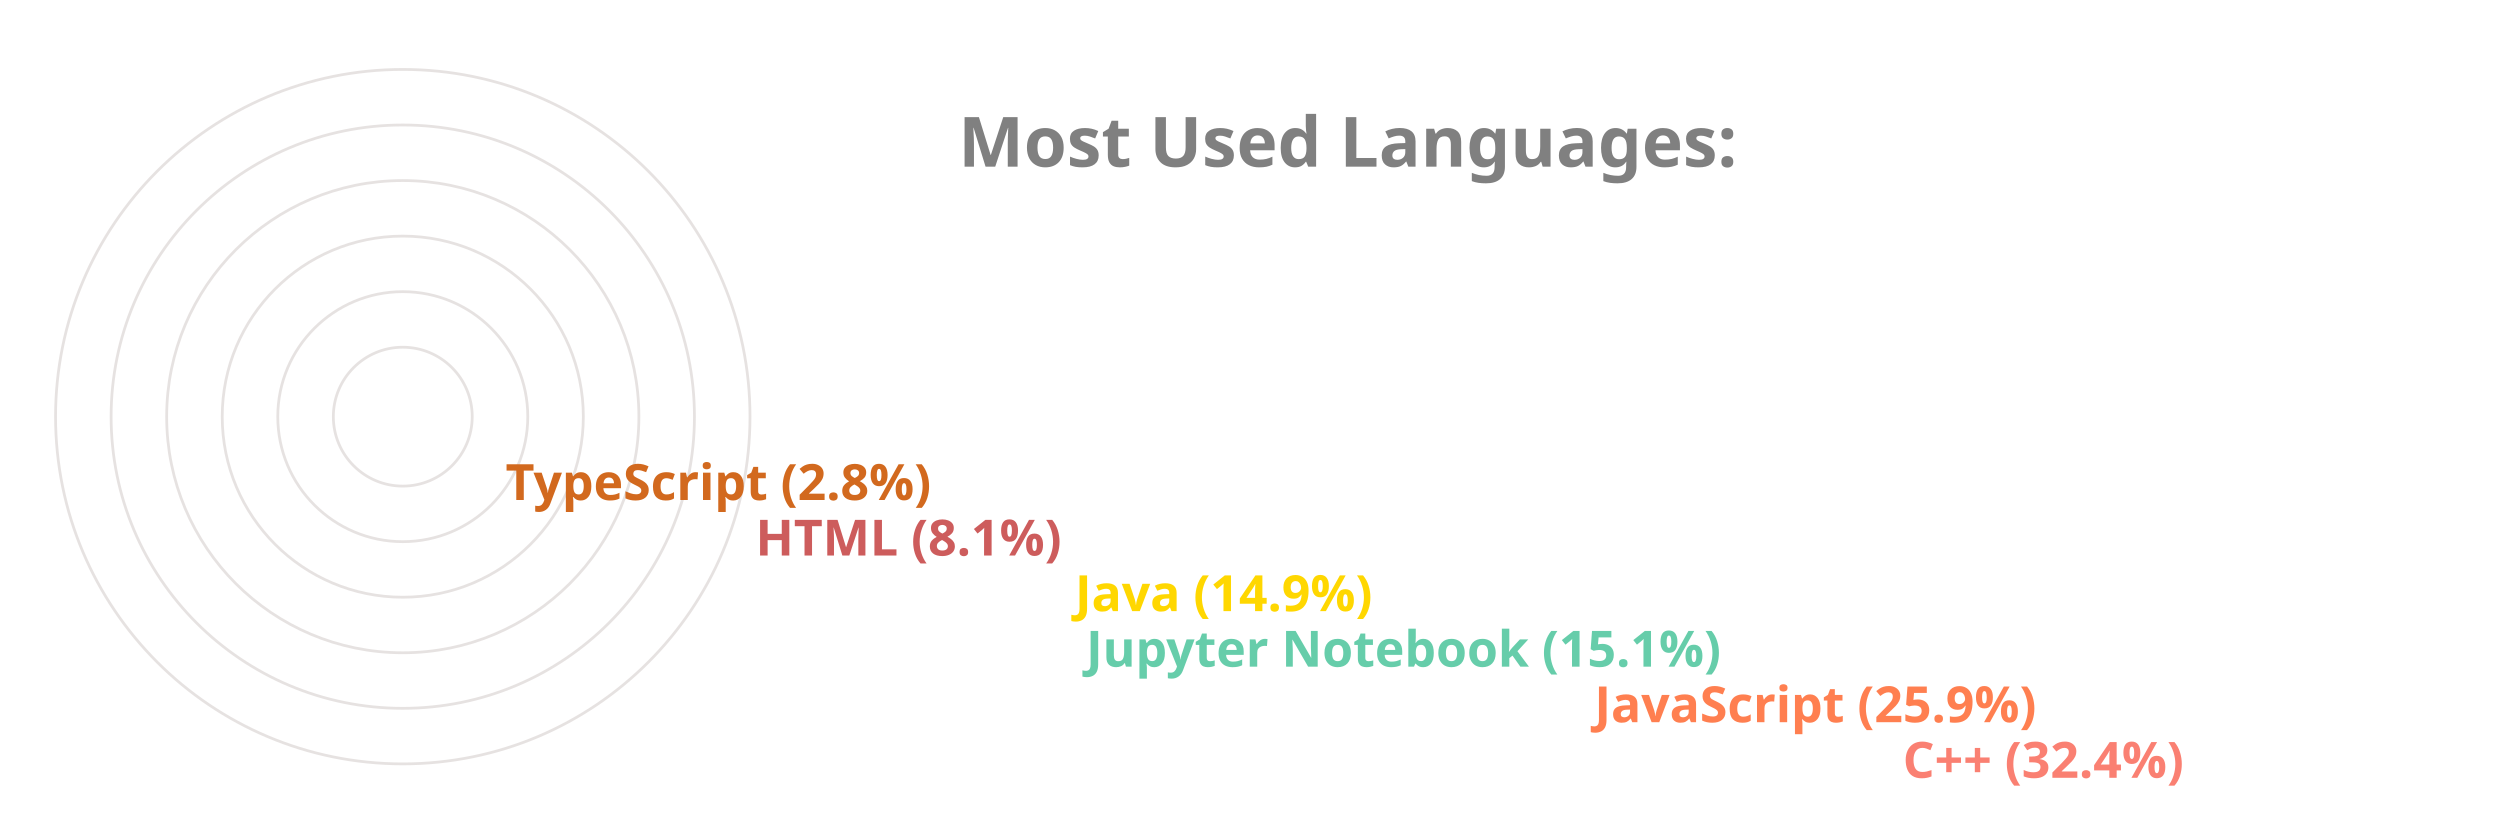
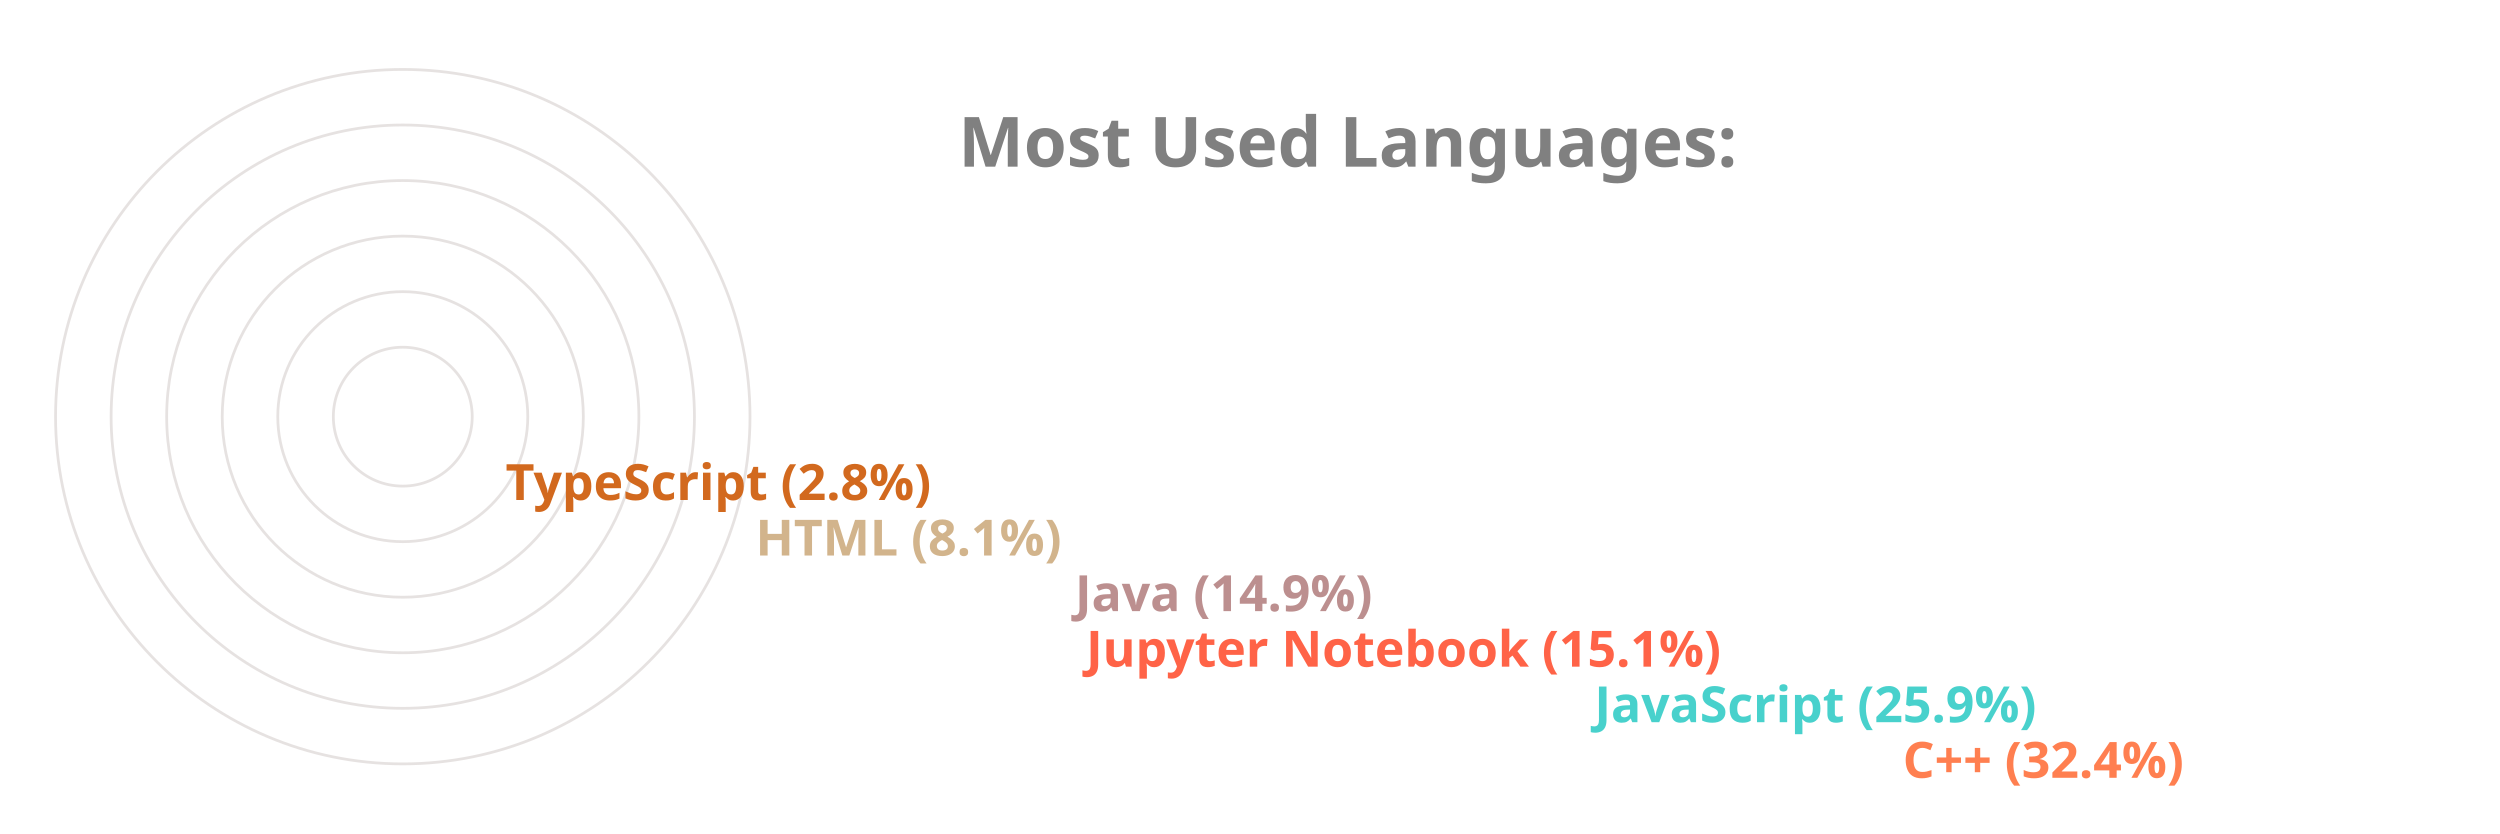
<svg xmlns="http://www.w3.org/2000/svg" viewBox="0 0 650 300" height="200px" width="600px">
  <style>
		.label {
			font: bold 25px sans-serif;
			color: #404040;
			-webkit-text-stroke: 1px white;
	  	}
		.name {
			font: bold 18px sans-serif;
			color: #404040;
	  	}

		.line {
			stroke-dasharray: 1000;
			stroke-dashoffset: 1000;
			animation: dash 3.5s ease-in-out forwards;	
			animation-iteration-count: infinite;
			animation-direction: alternate-reverse;
		}

		.path {
			stroke-dasharray: 1000;
			stroke-dashoffset: 1000;
			animation: dash 3.5s ease-in-out forwards;	
			animation-iteration-count: infinite;
			animation-direction: alternate-reverse;
		}
		  
		@keyframes dash {
			to {
				stroke-dashoffset: 0;
			}
		}

	</style>
  <g stroke="#E6E2E1" fill="none" stroke-width="1">
    <circle cx="20" cy="150" r="125" />
    <circle cx="20" cy="150" r="105" />
    <circle cx="20" cy="150" r="85" />
    <circle cx="20" cy="150" r="65" />
    <circle cx="20" cy="150" r="45" />
    <circle cx="20" cy="150" r="25" />
  </g>
  <g fill="none" stroke-width="20" class="line">
-     <line x2="550" y2="275" x1="20" y1="275" stroke="Salmon" />
-     <line x2="439" y2="255" x1="20" y1="255" stroke="Coral" />
-     <line x2="256" y2="235" x1="20" y1="235" stroke="MediumAquaMarine" />
-     <line x2="252" y2="215" x1="20" y1="215" stroke="Gold" />
-     <line x2="137" y2="195" x1="20" y1="195" stroke="IndianRed" />
+     <line x2="550" y2="275" x1="20" y1="275" stroke="Coral" />
+     <line x2="439" y2="255" x1="20" y1="255" stroke="MediumTurquoise" />
+     <line x2="256" y2="235" x1="20" y1="235" stroke="Tomato" />
+     <line x2="252" y2="215" x1="20" y1="215" stroke="RosyBrown" />
+     <line x2="137" y2="195" x1="20" y1="195" stroke="Tan" />
    <line x2="47" y2="175" x1="20" y1="175" stroke="Chocolate" />
  </g>
  <g fill="none" stroke-width="20" stroke-linecap="round" class="path">
-     <path d="M 20 275 A 125 125 45 0 1 -86 83" stroke="Salmon" />
-     <path d="M 20 255 A 105 105 45 0 1 -74 103" stroke="Coral" />
-     <path d="M 20 235 A 85 85 45 0 1 -62 128" stroke="MediumAquaMarine" />
-     <path d="M 20 215 A 65 65 45 0 1 -42 133" stroke="Gold" />
-     <path d="M 20 195 A 45 45 45 0 1 -24 143" stroke="IndianRed" />
+     <path d="M 20 275 A 125 125 45 0 1 -86 83" stroke="Coral" />
+     <path d="M 20 255 A 105 105 45 0 1 -74 103" stroke="MediumTurquoise" />
+     <path d="M 20 235 A 85 85 45 0 1 -62 128" stroke="Tomato" />
+     <path d="M 20 215 A 65 65 45 0 1 -42 133" stroke="RosyBrown" />
+     <path d="M 20 195 A 45 45 45 0 1 -24 143" stroke="Tan" />
    <path d="M 20 175 A 25 25 45 0 1 -4 148" stroke="Chocolate" />
  </g>
  <g class="name">
-     <text x="560" y="280" fill="Salmon">C++ (32.4%)</text>
-     <text x="449" y="260" fill="Coral">JavaScript (25.9%)</text>
-     <text x="266" y="240" fill="MediumAquaMarine">Jupyter Notebook (15.1%)</text>
-     <text x="262" y="220" fill="Gold">Java (14.9%)</text>
-     <text x="147" y="200" fill="IndianRed">HTML (8.1%)</text>
+     <text x="560" y="280" fill="Coral">C++ (32.4%)</text>
+     <text x="449" y="260" fill="MediumTurquoise">JavaScript (25.9%)</text>
+     <text x="266" y="240" fill="Tomato">Jupyter Notebook (15.1%)</text>
+     <text x="262" y="220" fill="RosyBrown">Java (14.9%)</text>
+     <text x="147" y="200" fill="Tan">HTML (8.1%)</text>
    <text x="57" y="180" fill="Chocolate">TypeScript (2.8%)</text>
  </g>
  <g class="label">
    <text x="220" y="60" fill="grey">Most Used Languages:</text>
  </g>
</svg>
